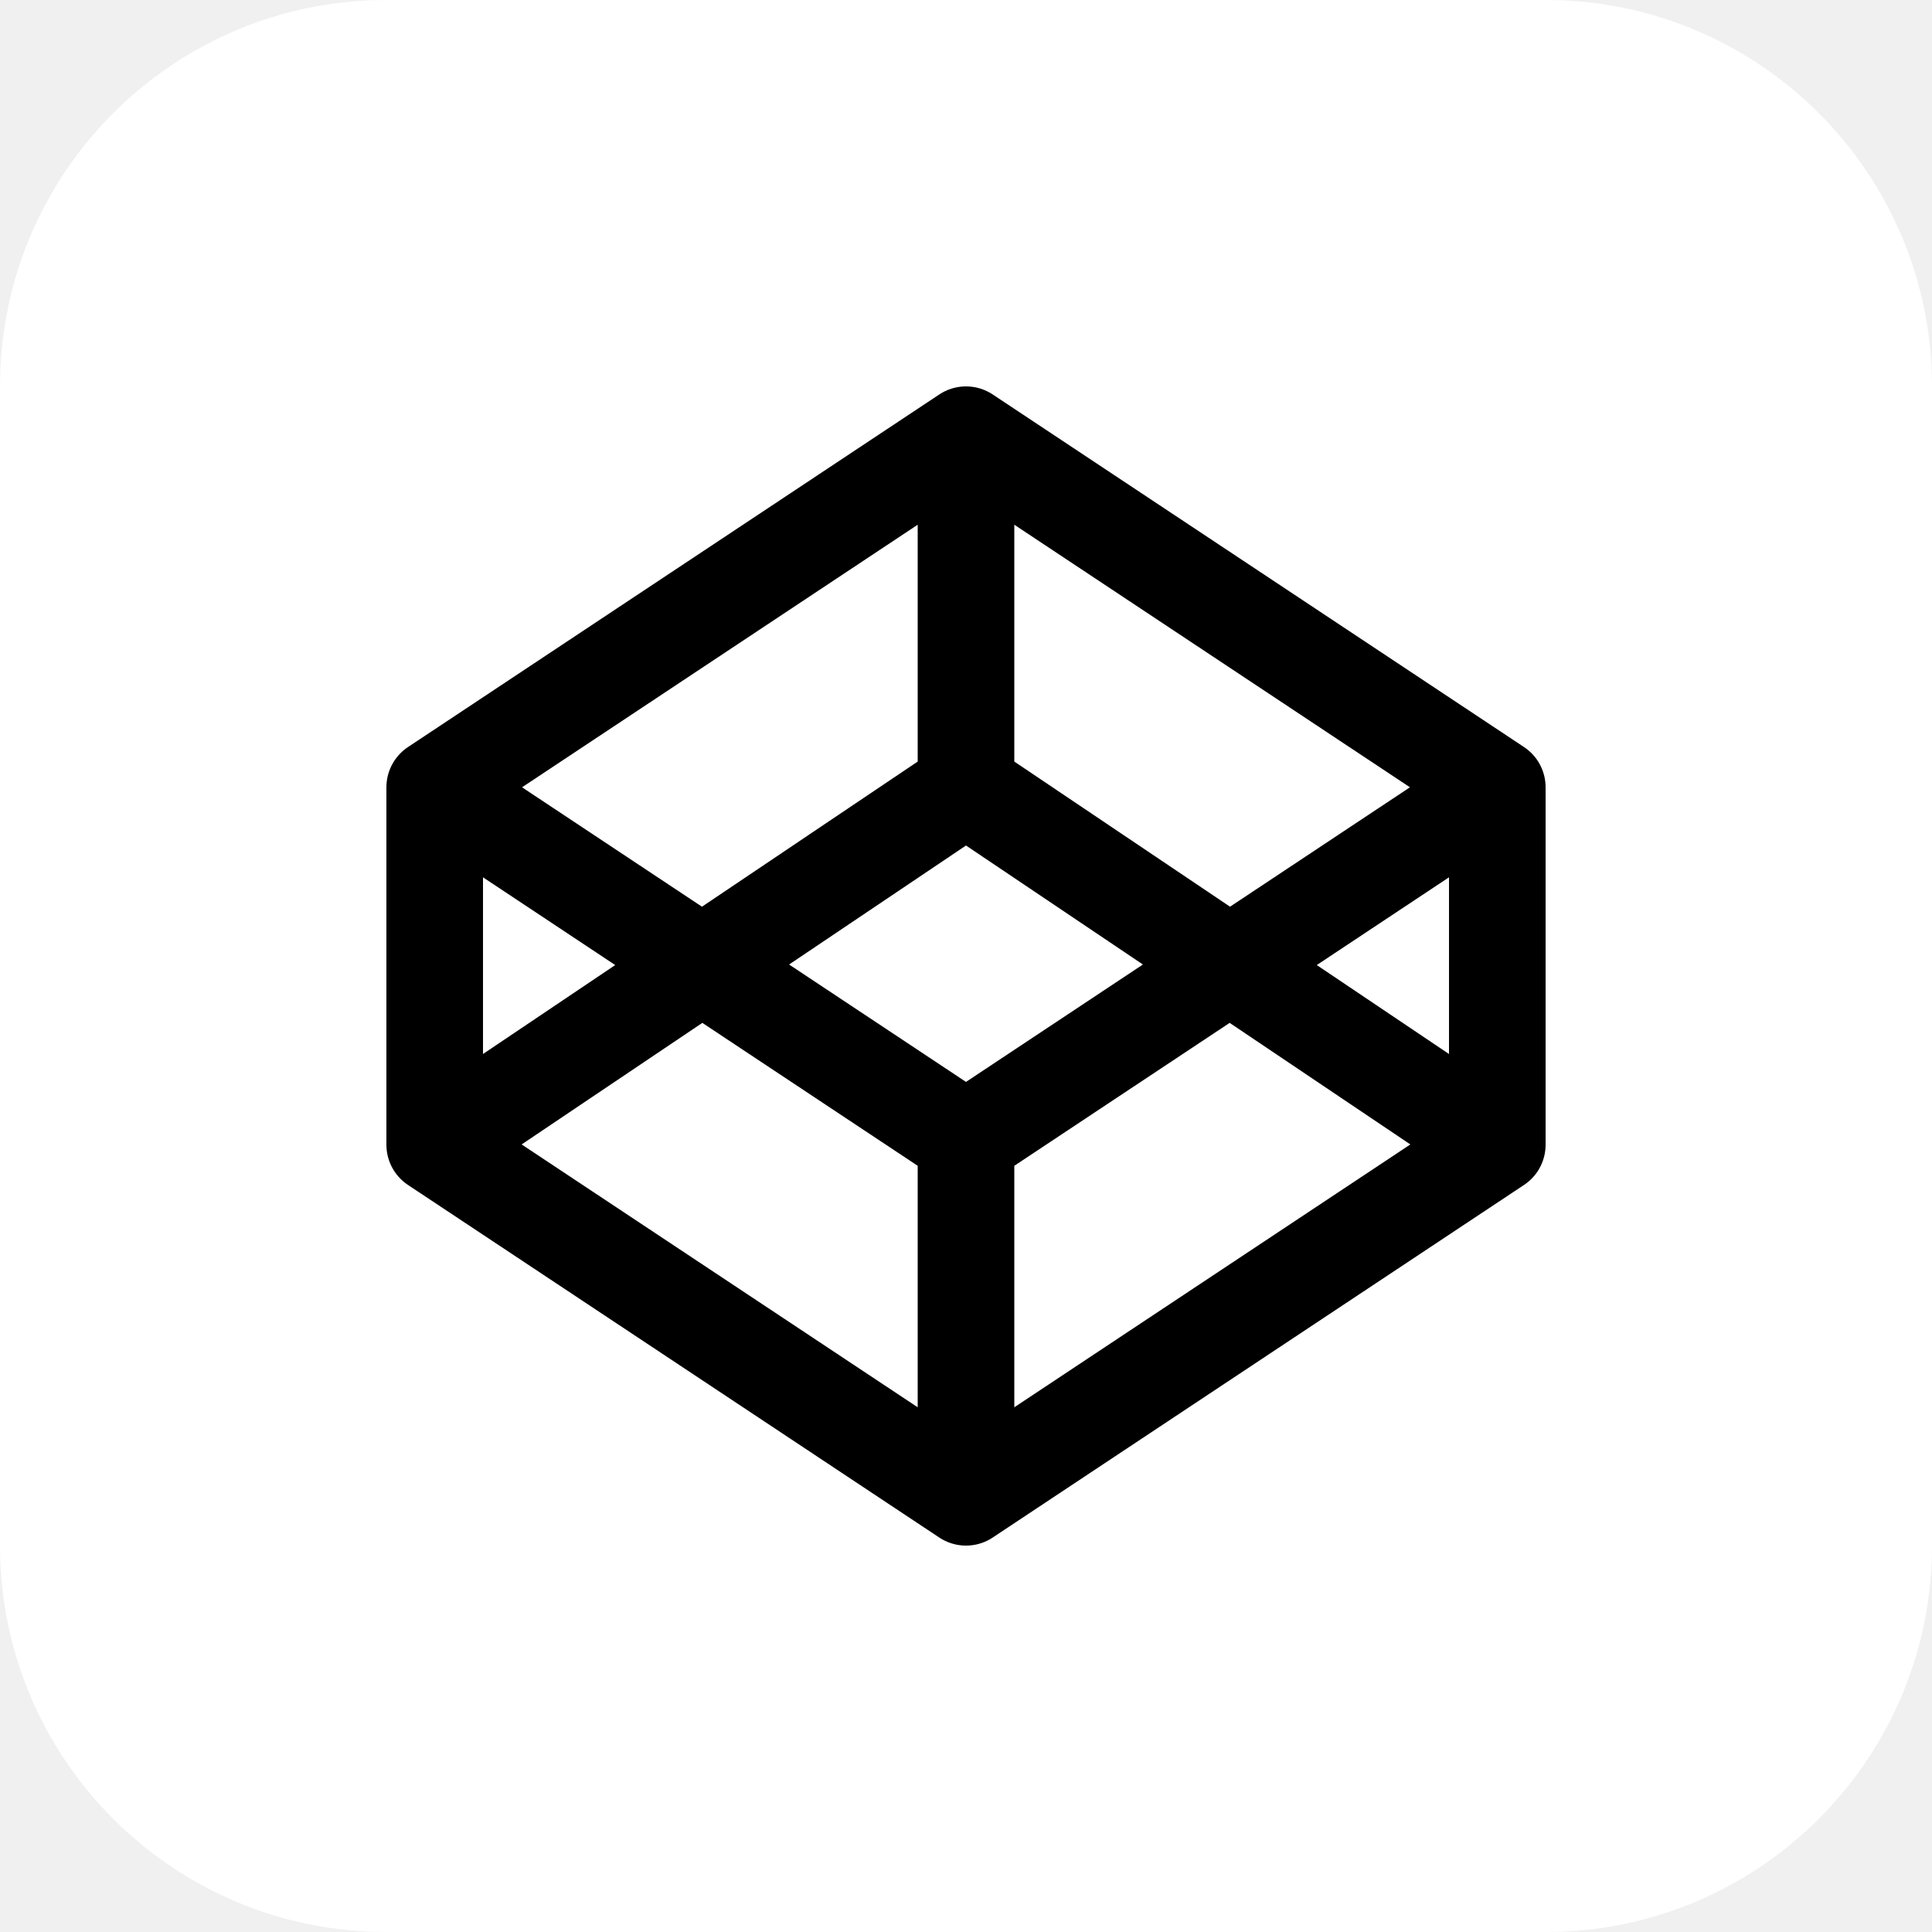
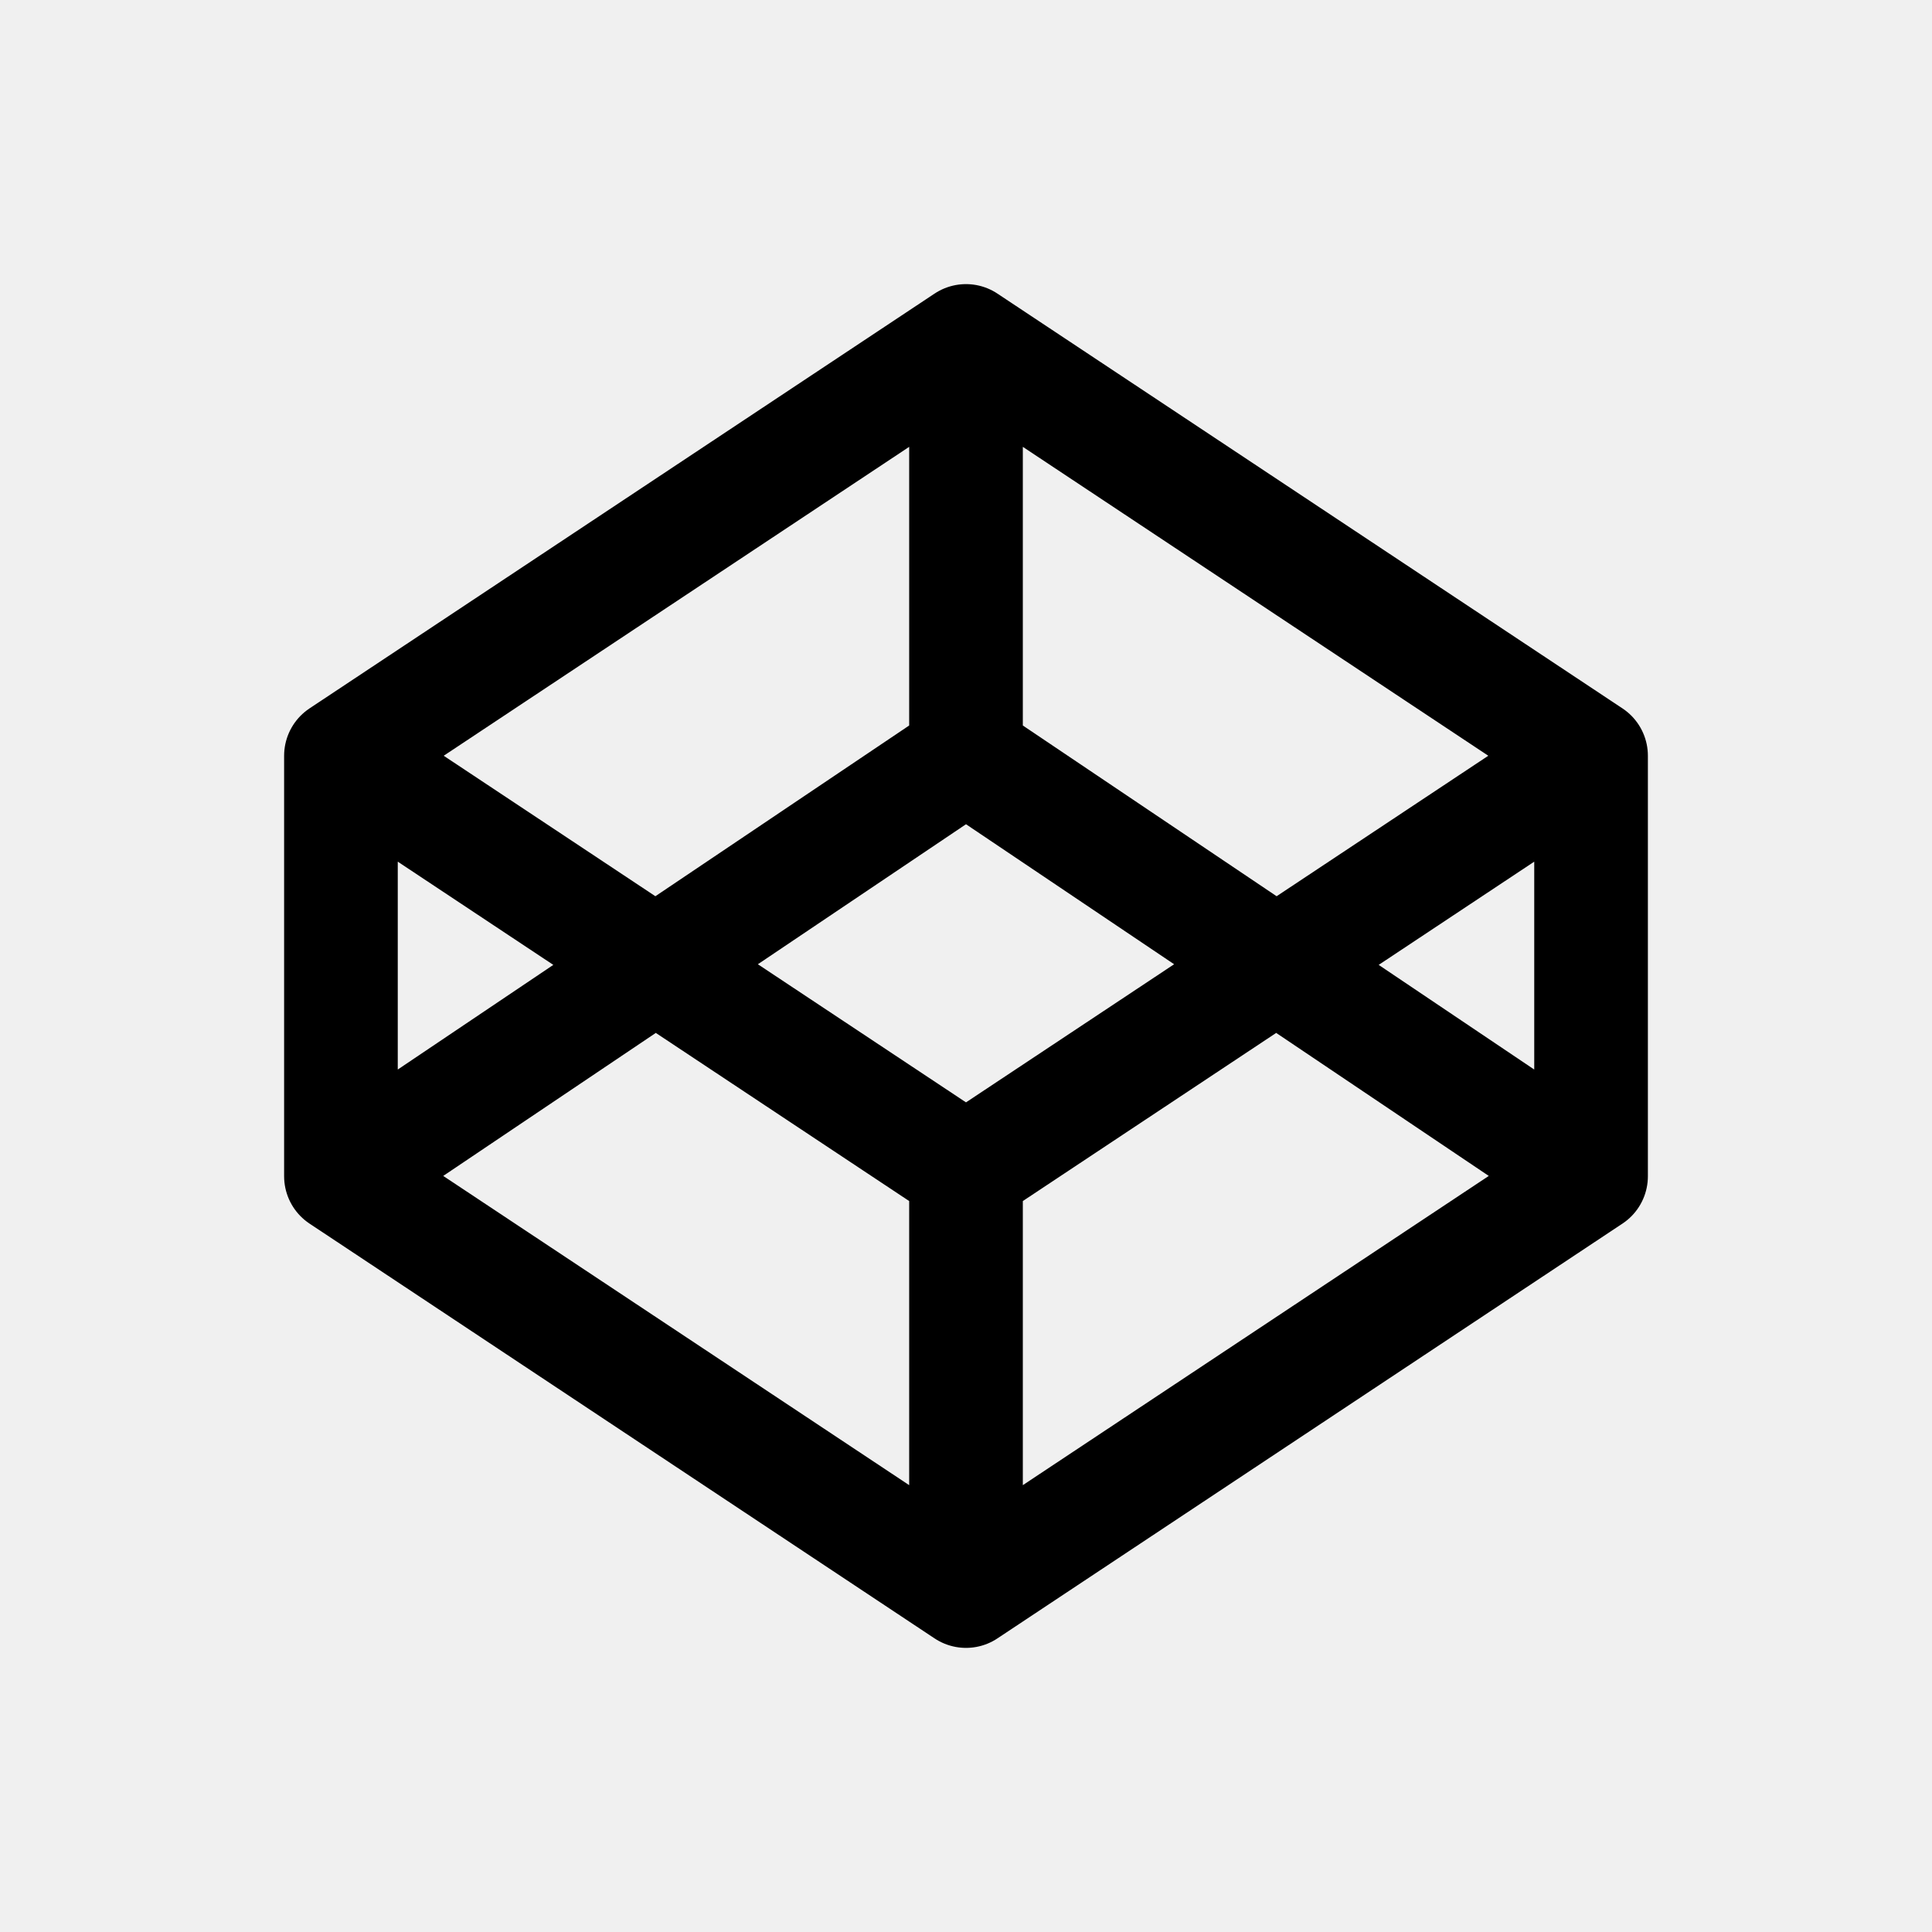
- <svg xmlns="http://www.w3.org/2000/svg" width="40" height="40" viewBox="0 0 40 40" fill="none">
-   <rect width="40" height="40" rx="8" fill="white" />
+ <svg xmlns="http://www.w3.org/2000/svg" width="20" height="20" viewBox="3 3 34 34" fill="none">
  <path d="M9 23.7L20 31M9 23.7V16.3M9 23.7L20 16.3M20 31L31 23.7M20 31V23.7M31 23.7V16.3M31 23.7L20 16.3M31 16.3L20 9M31 16.3L20 23.6L9 16.3M20 9L9 16.3M20 9V16.3" stroke="black" stroke-width="2" stroke-linecap="round" stroke-linejoin="round" />
</svg>
